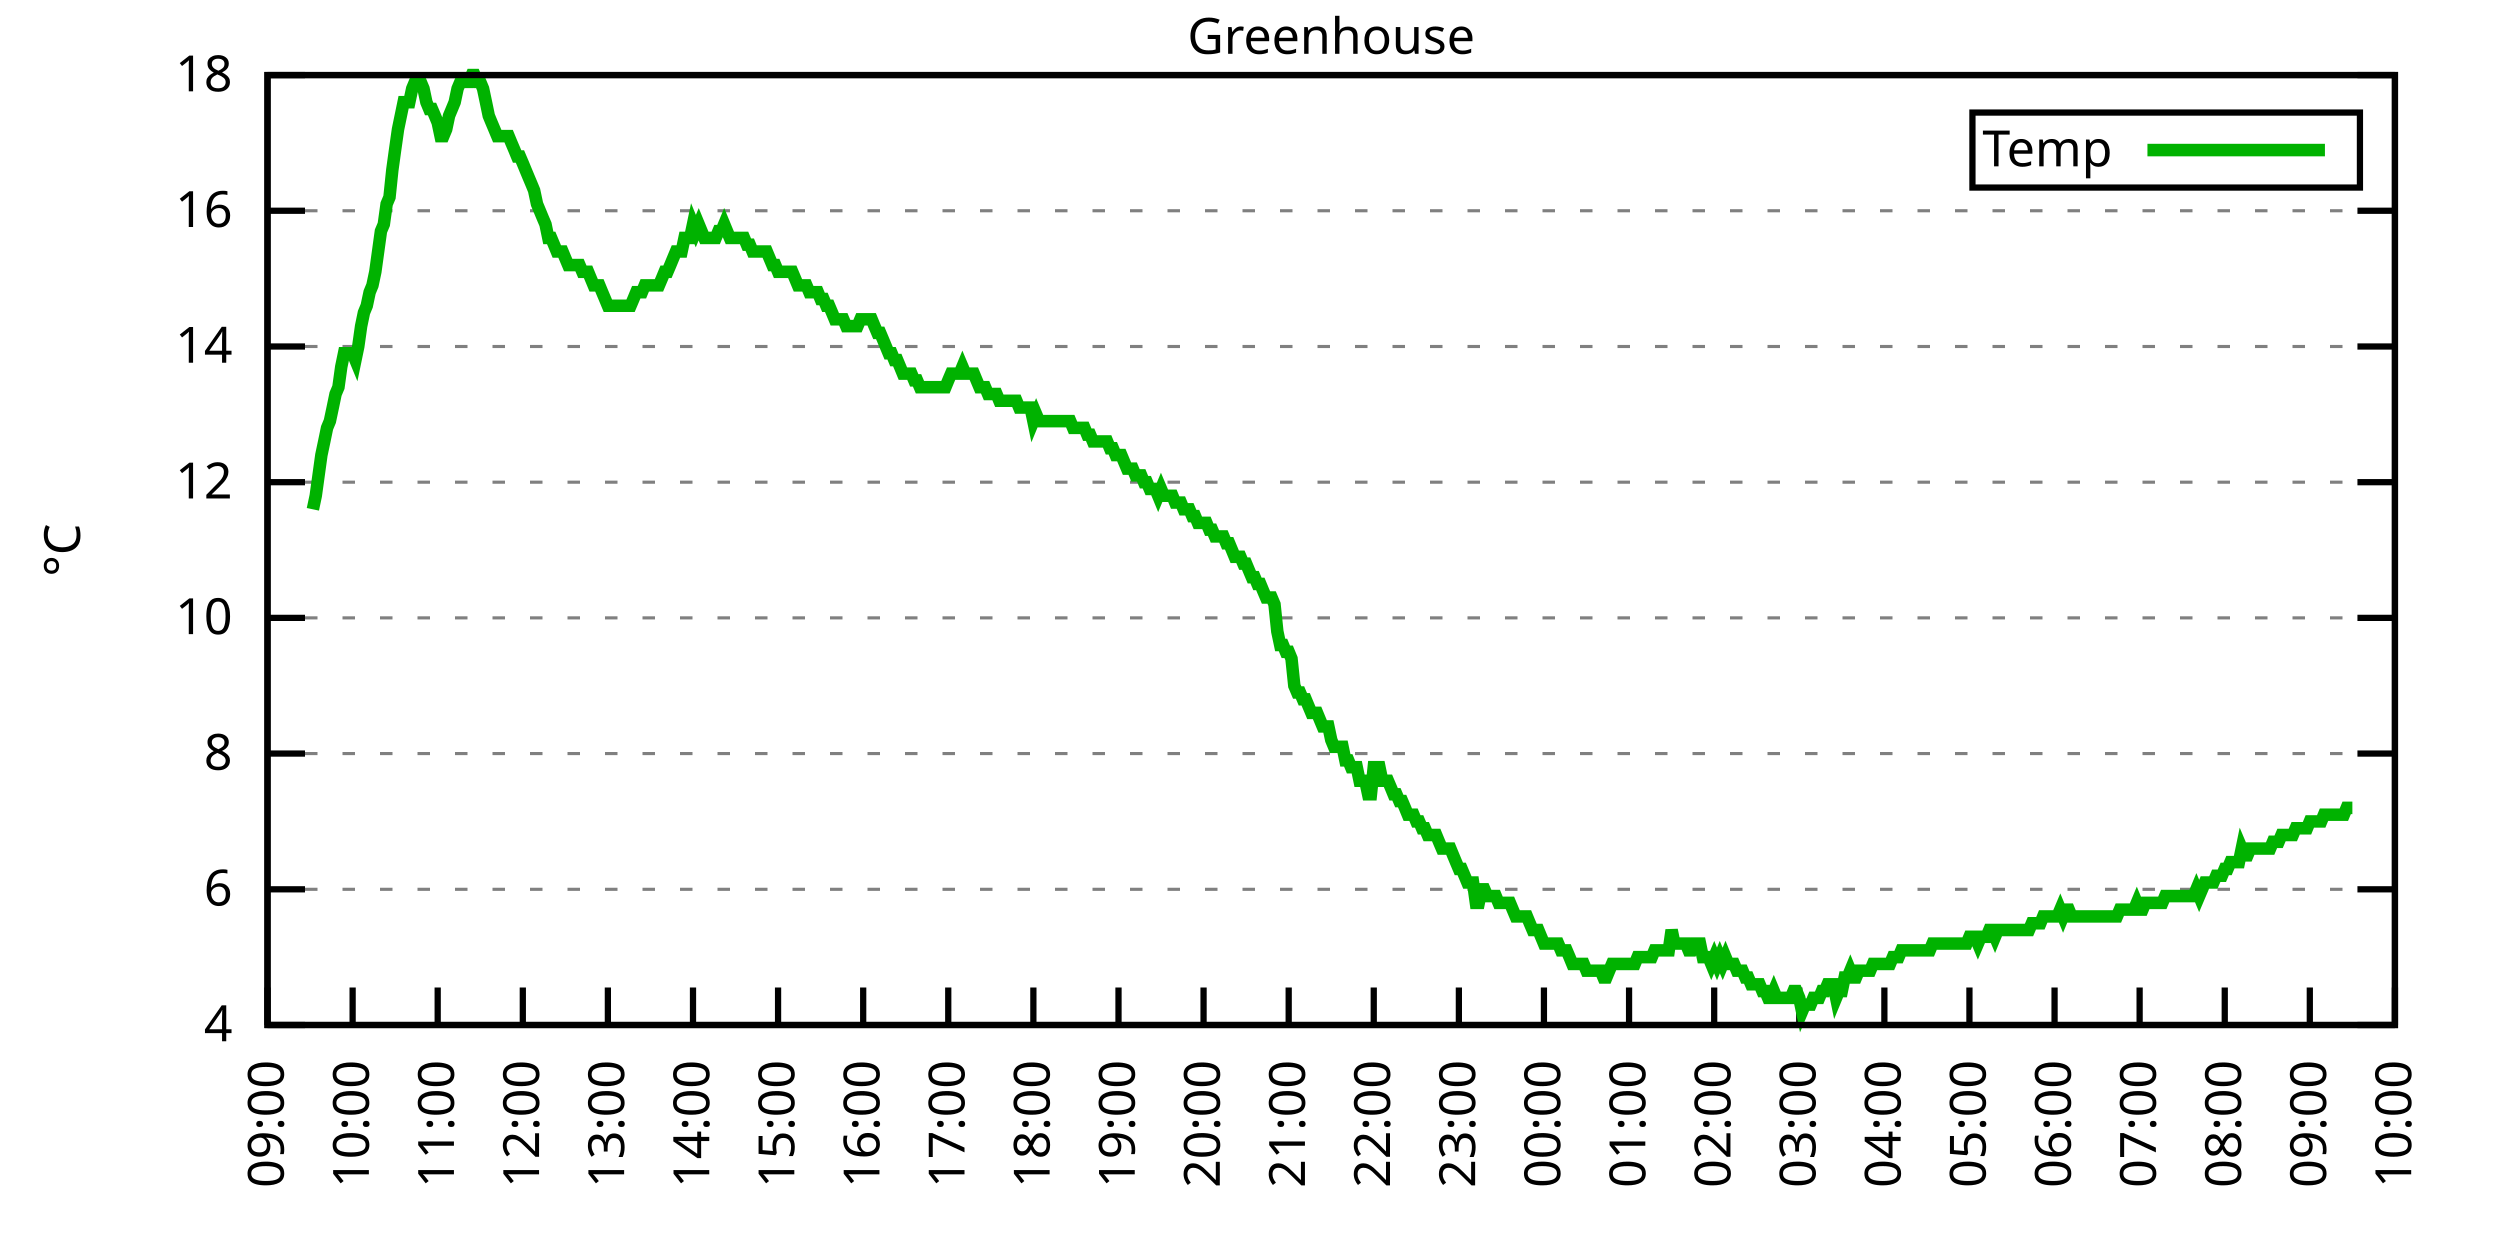
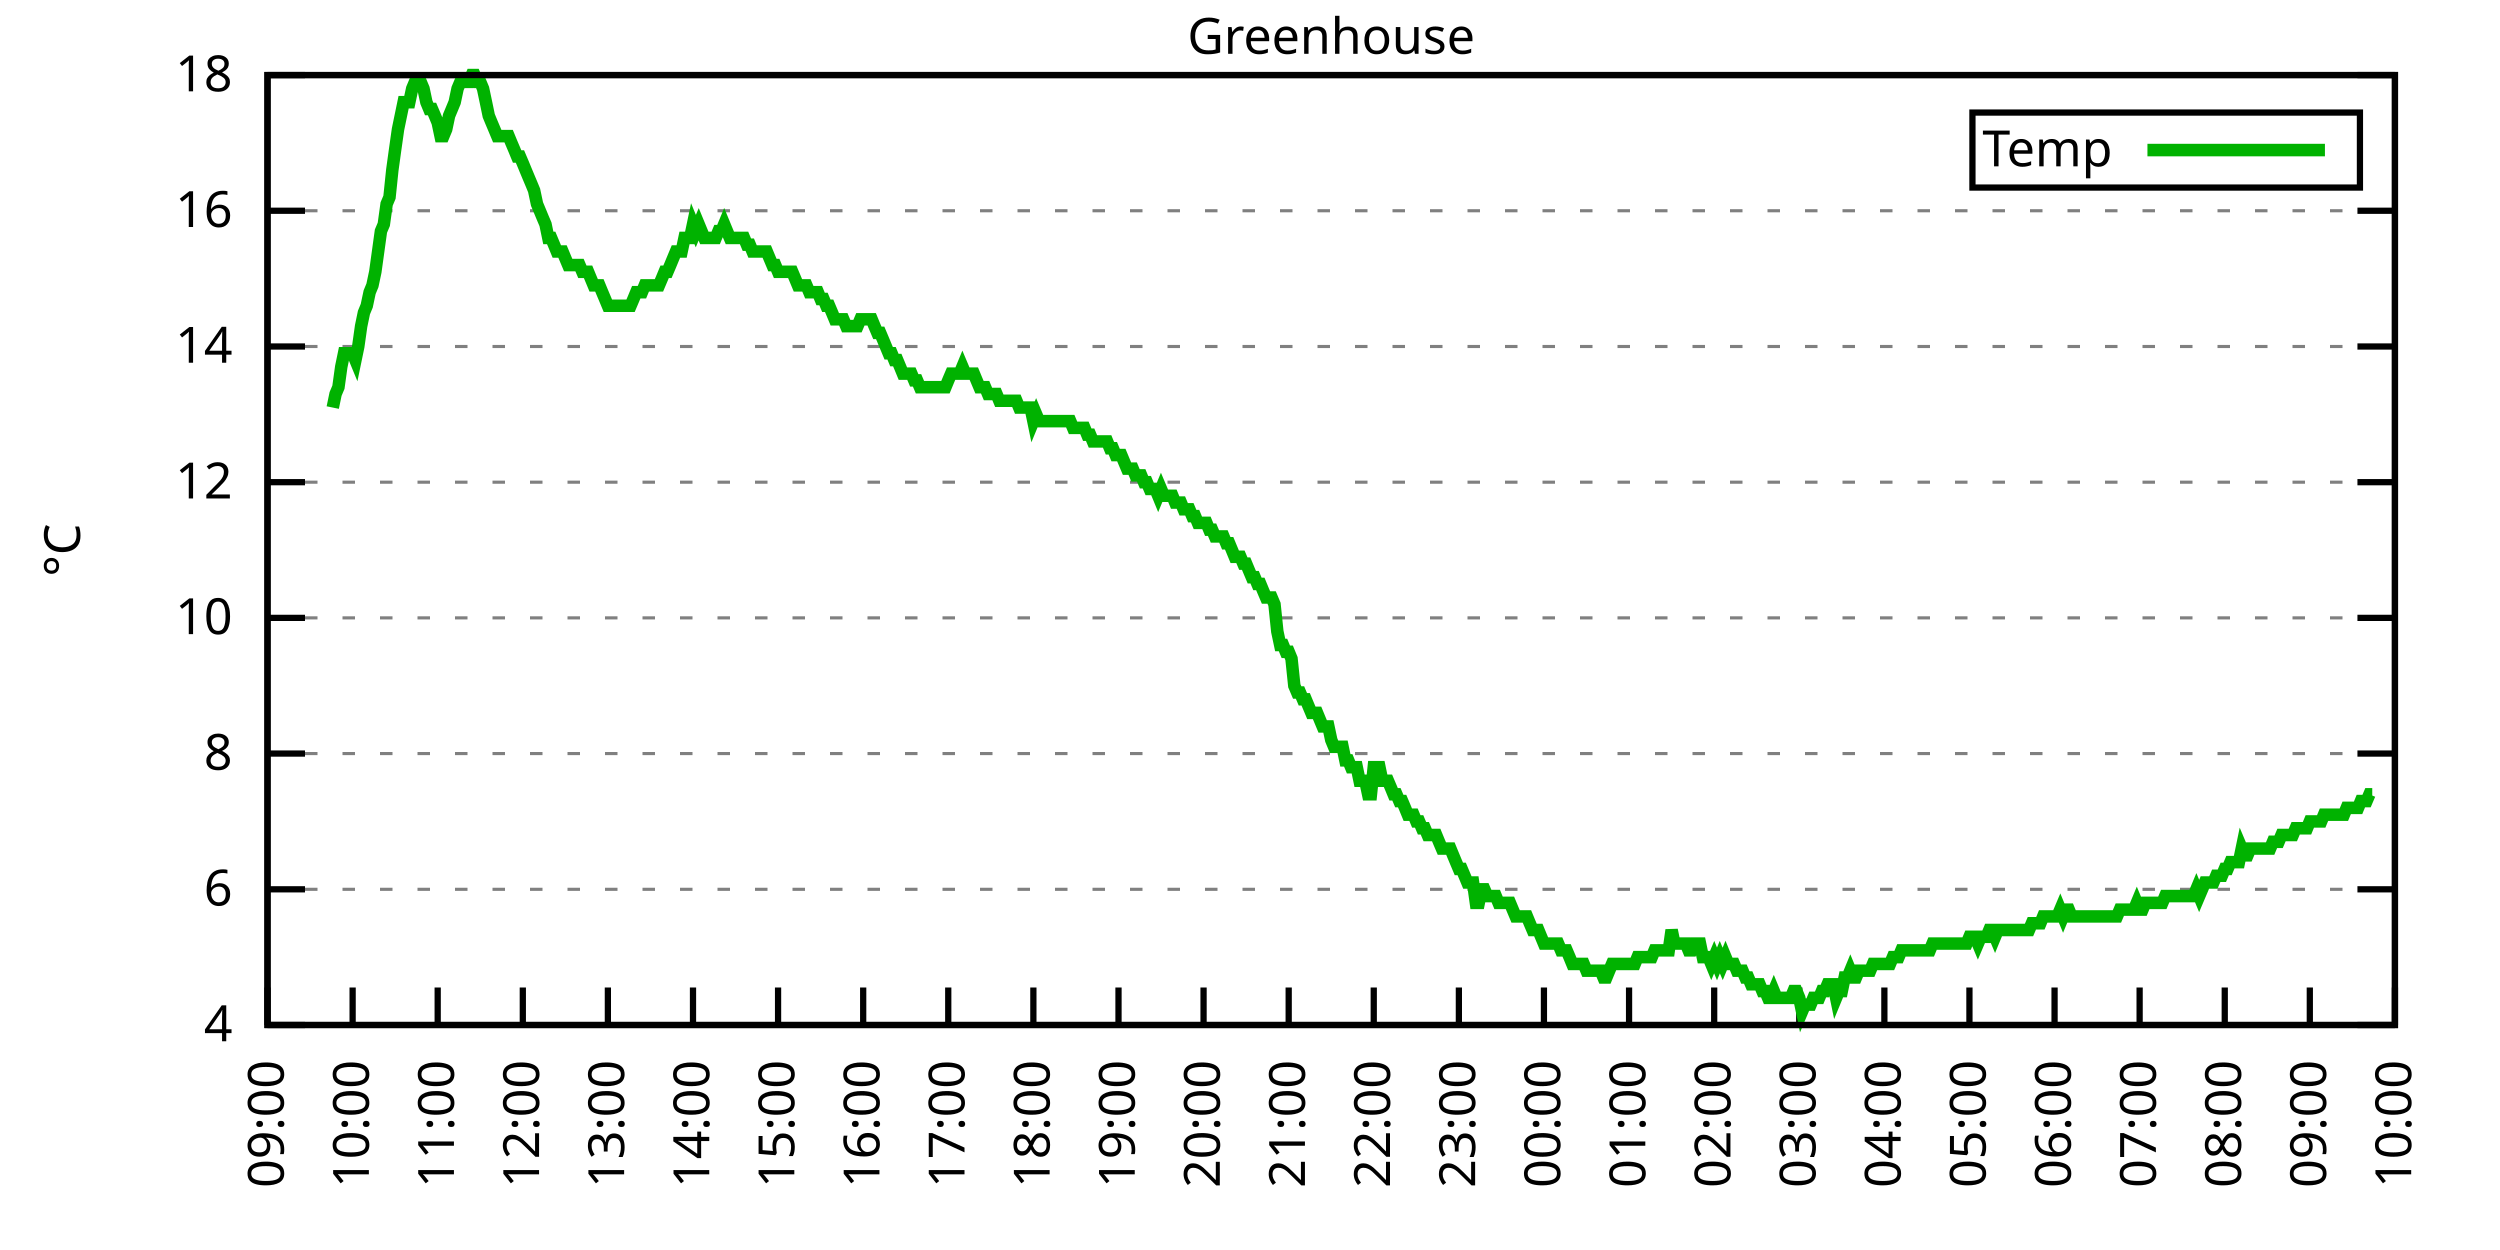
<svg xmlns="http://www.w3.org/2000/svg" xmlns:xlink="http://www.w3.org/1999/xlink" width="400" height="200" viewBox="0 0 400 200">
  <g id="gnuplot_canvas">
    <rect x="0" y="0" width="400" height="200" fill="none" />
    <defs>
      <circle id="gpDot" r="0.5" stroke-width="0.5" stroke="currentColor" />
      <path id="gpPt0" stroke-width="0.333" stroke="currentColor" d="M-1,0 h2 M0,-1 v2" />
      <path id="gpPt1" stroke-width="0.333" stroke="currentColor" d="M-1,-1 L1,1 M1,-1 L-1,1" />
      <path id="gpPt2" stroke-width="0.333" stroke="currentColor" d="M-1,0 L1,0 M0,-1 L0,1 M-1,-1 L1,1 M-1,1 L1,-1" />
      <rect id="gpPt3" stroke-width="0.333" stroke="currentColor" x="-1" y="-1" width="2" height="2" />
      <rect id="gpPt4" stroke-width="0.333" stroke="currentColor" fill="currentColor" x="-1" y="-1" width="2" height="2" />
      <circle id="gpPt5" stroke-width="0.333" stroke="currentColor" cx="0" cy="0" r="1" />
      <use xlink:href="#gpPt5" id="gpPt6" fill="currentColor" stroke="none" />
      <path id="gpPt7" stroke-width="0.333" stroke="currentColor" d="M0,-1.33 L-1.33,0.67 L1.33,0.67 z" />
      <use xlink:href="#gpPt7" id="gpPt8" fill="currentColor" stroke="none" />
      <use xlink:href="#gpPt7" id="gpPt9" stroke="currentColor" transform="rotate(180)" />
      <use xlink:href="#gpPt9" id="gpPt10" fill="currentColor" stroke="none" />
      <use xlink:href="#gpPt3" id="gpPt11" stroke="currentColor" transform="rotate(45)" />
      <use xlink:href="#gpPt11" id="gpPt12" fill="currentColor" stroke="none" />
      <path id="gpPt13" stroke-width="0.333" stroke="currentColor" d="M0,1.330 L1.265,0.411 L0.782,-1.067 L-0.782,-1.076 L-1.265,0.411 z" />
      <use xlink:href="#gpPt13" id="gpPt14" fill="currentColor" stroke="none" />
      <filter id="textbox" filterUnits="objectBoundingBox" x="0" y="0" height="1" width="1">
        <feFlood flood-color="white" flood-opacity="1" result="bgnd" />
        <feComposite in="SourceGraphic" in2="bgnd" operator="atop" />
      </filter>
      <filter id="greybox" filterUnits="objectBoundingBox" x="0" y="0" height="1" width="1">
        <feFlood flood-color="lightgrey" flood-opacity="1" result="grey" />
        <feComposite in="SourceGraphic" in2="grey" operator="atop" />
      </filter>
    </defs>
    <g fill="none" color="white" stroke="currentColor" stroke-width="1.00" stroke-linecap="butt" stroke-linejoin="miter">
</g>
    <g fill="none" color="black" stroke="currentColor" stroke-width="1.00" stroke-linecap="butt" stroke-linejoin="miter">
      <g stroke="none" shape-rendering="crispEdges">
        <polygon fill="rgb(255, 255, 255)" points="42.80,164.00 383.18,164.00 383.18,12.02 42.80,12.02 " />
      </g>
    </g>
    <g fill="none" color="black" stroke="currentColor" stroke-width="1.00" stroke-linecap="butt" stroke-linejoin="miter">
</g>
    <g fill="none" color="black" stroke="black" stroke-width="0.50" stroke-linecap="butt" stroke-linejoin="miter">
</g>
    <g fill="none" color="gray" stroke="currentColor" stroke-width="0.50" stroke-linecap="butt" stroke-linejoin="miter">
      <path stroke="gray" stroke-dasharray="2,4" class="gridline" d="M42.80,164.00 L383.19,164.00  " />
    </g>
    <g fill="none" color="gray" stroke="gray" stroke-width="1.00" stroke-linecap="butt" stroke-linejoin="miter">
</g>
    <g fill="none" color="black" stroke="currentColor" stroke-width="1.00" stroke-linecap="butt" stroke-linejoin="miter">
      <path stroke="black" d="M42.80,164.00 L48.80,164.00 M383.19,164.00 L377.19,164.00  " />
      <g transform="translate(37.20,166.60)" stroke="none" fill="black" font-family="Sans" font-size="8.00" text-anchor="end">
        <text>
          <tspan font-family="Sans"> 4</tspan>
        </text>
      </g>
    </g>
    <g fill="none" color="black" stroke="currentColor" stroke-width="1.00" stroke-linecap="butt" stroke-linejoin="miter">
</g>
    <g fill="none" color="black" stroke="black" stroke-width="0.50" stroke-linecap="butt" stroke-linejoin="miter">
</g>
    <g fill="none" color="gray" stroke="currentColor" stroke-width="0.50" stroke-linecap="butt" stroke-linejoin="miter">
      <path stroke="gray" stroke-dasharray="2,4" class="gridline" d="M42.80,142.29 L383.19,142.29  " />
    </g>
    <g fill="none" color="gray" stroke="gray" stroke-width="1.00" stroke-linecap="butt" stroke-linejoin="miter">
</g>
    <g fill="none" color="black" stroke="currentColor" stroke-width="1.00" stroke-linecap="butt" stroke-linejoin="miter">
      <path stroke="black" d="M42.80,142.29 L48.80,142.29 M383.19,142.29 L377.19,142.29  " />
      <g transform="translate(37.20,144.89)" stroke="none" fill="black" font-family="Sans" font-size="8.00" text-anchor="end">
        <text>
          <tspan font-family="Sans"> 6</tspan>
        </text>
      </g>
    </g>
    <g fill="none" color="black" stroke="currentColor" stroke-width="1.00" stroke-linecap="butt" stroke-linejoin="miter">
</g>
    <g fill="none" color="black" stroke="black" stroke-width="0.50" stroke-linecap="butt" stroke-linejoin="miter">
</g>
    <g fill="none" color="gray" stroke="currentColor" stroke-width="0.50" stroke-linecap="butt" stroke-linejoin="miter">
      <path stroke="gray" stroke-dasharray="2,4" class="gridline" d="M42.80,120.57 L383.19,120.57  " />
    </g>
    <g fill="none" color="gray" stroke="gray" stroke-width="1.00" stroke-linecap="butt" stroke-linejoin="miter">
</g>
    <g fill="none" color="black" stroke="currentColor" stroke-width="1.00" stroke-linecap="butt" stroke-linejoin="miter">
      <path stroke="black" d="M42.80,120.57 L48.80,120.57 M383.19,120.57 L377.19,120.57  " />
      <g transform="translate(37.20,123.17)" stroke="none" fill="black" font-family="Sans" font-size="8.00" text-anchor="end">
        <text>
          <tspan font-family="Sans"> 8</tspan>
        </text>
      </g>
    </g>
    <g fill="none" color="black" stroke="currentColor" stroke-width="1.00" stroke-linecap="butt" stroke-linejoin="miter">
</g>
    <g fill="none" color="black" stroke="black" stroke-width="0.50" stroke-linecap="butt" stroke-linejoin="miter">
</g>
    <g fill="none" color="gray" stroke="currentColor" stroke-width="0.50" stroke-linecap="butt" stroke-linejoin="miter">
      <path stroke="gray" stroke-dasharray="2,4" class="gridline" d="M42.80,98.86 L383.19,98.86  " />
    </g>
    <g fill="none" color="gray" stroke="gray" stroke-width="1.00" stroke-linecap="butt" stroke-linejoin="miter">
</g>
    <g fill="none" color="black" stroke="currentColor" stroke-width="1.00" stroke-linecap="butt" stroke-linejoin="miter">
      <path stroke="black" d="M42.80,98.86 L48.80,98.86 M383.19,98.86 L377.19,98.86  " />
      <g transform="translate(37.20,101.46)" stroke="none" fill="black" font-family="Sans" font-size="8.00" text-anchor="end">
        <text>
          <tspan font-family="Sans"> 10</tspan>
        </text>
      </g>
    </g>
    <g fill="none" color="black" stroke="currentColor" stroke-width="1.00" stroke-linecap="butt" stroke-linejoin="miter">
</g>
    <g fill="none" color="black" stroke="black" stroke-width="0.50" stroke-linecap="butt" stroke-linejoin="miter">
</g>
    <g fill="none" color="gray" stroke="currentColor" stroke-width="0.50" stroke-linecap="butt" stroke-linejoin="miter">
      <path stroke="gray" stroke-dasharray="2,4" class="gridline" d="M42.80,77.15 L383.19,77.15  " />
    </g>
    <g fill="none" color="gray" stroke="gray" stroke-width="1.00" stroke-linecap="butt" stroke-linejoin="miter">
</g>
    <g fill="none" color="black" stroke="currentColor" stroke-width="1.00" stroke-linecap="butt" stroke-linejoin="miter">
      <path stroke="black" d="M42.80,77.15 L48.80,77.15 M383.19,77.15 L377.19,77.15  " />
      <g transform="translate(37.20,79.75)" stroke="none" fill="black" font-family="Sans" font-size="8.00" text-anchor="end">
        <text>
          <tspan font-family="Sans"> 12</tspan>
        </text>
      </g>
    </g>
    <g fill="none" color="black" stroke="currentColor" stroke-width="1.00" stroke-linecap="butt" stroke-linejoin="miter">
</g>
    <g fill="none" color="black" stroke="black" stroke-width="0.50" stroke-linecap="butt" stroke-linejoin="miter">
</g>
    <g fill="none" color="gray" stroke="currentColor" stroke-width="0.50" stroke-linecap="butt" stroke-linejoin="miter">
      <path stroke="gray" stroke-dasharray="2,4" class="gridline" d="M42.80,55.44 L383.19,55.44  " />
    </g>
    <g fill="none" color="gray" stroke="gray" stroke-width="1.00" stroke-linecap="butt" stroke-linejoin="miter">
</g>
    <g fill="none" color="black" stroke="currentColor" stroke-width="1.00" stroke-linecap="butt" stroke-linejoin="miter">
      <path stroke="black" d="M42.80,55.44 L48.80,55.44 M383.19,55.44 L377.19,55.44  " />
      <g transform="translate(37.20,58.04)" stroke="none" fill="black" font-family="Sans" font-size="8.00" text-anchor="end">
        <text>
          <tspan font-family="Sans"> 14</tspan>
        </text>
      </g>
    </g>
    <g fill="none" color="black" stroke="currentColor" stroke-width="1.00" stroke-linecap="butt" stroke-linejoin="miter">
</g>
    <g fill="none" color="black" stroke="black" stroke-width="0.50" stroke-linecap="butt" stroke-linejoin="miter">
</g>
    <g fill="none" color="gray" stroke="currentColor" stroke-width="0.50" stroke-linecap="butt" stroke-linejoin="miter">
      <path stroke="gray" stroke-dasharray="2,4" class="gridline" d="M42.80,33.72 L383.19,33.72  " />
    </g>
    <g fill="none" color="gray" stroke="gray" stroke-width="1.00" stroke-linecap="butt" stroke-linejoin="miter">
</g>
    <g fill="none" color="black" stroke="currentColor" stroke-width="1.00" stroke-linecap="butt" stroke-linejoin="miter">
      <path stroke="black" d="M42.80,33.72 L48.80,33.72 M383.19,33.72 L377.19,33.72  " />
      <g transform="translate(37.20,36.32)" stroke="none" fill="black" font-family="Sans" font-size="8.00" text-anchor="end">
        <text>
          <tspan font-family="Sans"> 16</tspan>
        </text>
      </g>
    </g>
    <g fill="none" color="black" stroke="currentColor" stroke-width="1.00" stroke-linecap="butt" stroke-linejoin="miter">
</g>
    <g fill="none" color="black" stroke="black" stroke-width="0.50" stroke-linecap="butt" stroke-linejoin="miter">
</g>
    <g fill="none" color="gray" stroke="currentColor" stroke-width="0.50" stroke-linecap="butt" stroke-linejoin="miter">
      <path stroke="gray" stroke-dasharray="2,4" class="gridline" d="M42.80,12.01 L383.19,12.01  " />
    </g>
    <g fill="none" color="gray" stroke="gray" stroke-width="1.00" stroke-linecap="butt" stroke-linejoin="miter">
</g>
    <g fill="none" color="black" stroke="currentColor" stroke-width="1.00" stroke-linecap="butt" stroke-linejoin="miter">
      <path stroke="black" d="M42.80,12.01 L48.80,12.01 M383.19,12.01 L377.19,12.01  " />
      <g transform="translate(37.20,14.61)" stroke="none" fill="black" font-family="Sans" font-size="8.00" text-anchor="end">
        <text>
          <tspan font-family="Sans"> 18</tspan>
        </text>
      </g>
    </g>
    <g fill="none" color="black" stroke="currentColor" stroke-width="1.00" stroke-linecap="butt" stroke-linejoin="miter">
      <path stroke="black" d="M42.80,164.00 L42.80,158.00  " />
      <g transform="translate(45.40,169.60) rotate(270.00)" stroke="none" fill="black" font-family="Sans" font-size="8.00" text-anchor="end">
        <text>
          <tspan font-family="Sans">09:00</tspan>
        </text>
      </g>
    </g>
    <g fill="none" color="black" stroke="currentColor" stroke-width="1.00" stroke-linecap="butt" stroke-linejoin="miter">
      <path stroke="black" d="M56.42,164.00 L56.42,158.00  " />
      <g transform="translate(59.02,169.60) rotate(270.00)" stroke="none" fill="black" font-family="Sans" font-size="8.00" text-anchor="end">
        <text>
          <tspan font-family="Sans">10:00</tspan>
        </text>
      </g>
    </g>
    <g fill="none" color="black" stroke="currentColor" stroke-width="1.00" stroke-linecap="butt" stroke-linejoin="miter">
      <path stroke="black" d="M70.03,164.00 L70.03,158.00  " />
      <g transform="translate(72.63,169.60) rotate(270.00)" stroke="none" fill="black" font-family="Sans" font-size="8.00" text-anchor="end">
        <text>
          <tspan font-family="Sans">11:00</tspan>
        </text>
      </g>
    </g>
    <g fill="none" color="black" stroke="currentColor" stroke-width="1.00" stroke-linecap="butt" stroke-linejoin="miter">
      <path stroke="black" d="M83.65,164.00 L83.65,158.00  " />
      <g transform="translate(86.25,169.60) rotate(270.00)" stroke="none" fill="black" font-family="Sans" font-size="8.00" text-anchor="end">
        <text>
          <tspan font-family="Sans">12:00</tspan>
        </text>
      </g>
    </g>
    <g fill="none" color="black" stroke="currentColor" stroke-width="1.00" stroke-linecap="butt" stroke-linejoin="miter">
      <path stroke="black" d="M97.26,164.00 L97.26,158.00  " />
      <g transform="translate(99.86,169.60) rotate(270.00)" stroke="none" fill="black" font-family="Sans" font-size="8.00" text-anchor="end">
        <text>
          <tspan font-family="Sans">13:00</tspan>
        </text>
      </g>
    </g>
    <g fill="none" color="black" stroke="currentColor" stroke-width="1.00" stroke-linecap="butt" stroke-linejoin="miter">
      <path stroke="black" d="M110.88,164.00 L110.88,158.00  " />
      <g transform="translate(113.48,169.60) rotate(270.00)" stroke="none" fill="black" font-family="Sans" font-size="8.00" text-anchor="end">
        <text>
          <tspan font-family="Sans">14:00</tspan>
        </text>
      </g>
    </g>
    <g fill="none" color="black" stroke="currentColor" stroke-width="1.00" stroke-linecap="butt" stroke-linejoin="miter">
      <path stroke="black" d="M124.49,164.00 L124.49,158.00  " />
      <g transform="translate(127.09,169.60) rotate(270.00)" stroke="none" fill="black" font-family="Sans" font-size="8.00" text-anchor="end">
        <text>
          <tspan font-family="Sans">15:00</tspan>
        </text>
      </g>
    </g>
    <g fill="none" color="black" stroke="currentColor" stroke-width="1.00" stroke-linecap="butt" stroke-linejoin="miter">
      <path stroke="black" d="M138.11,164.00 L138.11,158.00  " />
      <g transform="translate(140.71,169.60) rotate(270.00)" stroke="none" fill="black" font-family="Sans" font-size="8.00" text-anchor="end">
        <text>
          <tspan font-family="Sans">16:00</tspan>
        </text>
      </g>
    </g>
    <g fill="none" color="black" stroke="currentColor" stroke-width="1.00" stroke-linecap="butt" stroke-linejoin="miter">
      <path stroke="black" d="M151.72,164.00 L151.72,158.00  " />
      <g transform="translate(154.32,169.60) rotate(270.00)" stroke="none" fill="black" font-family="Sans" font-size="8.00" text-anchor="end">
        <text>
          <tspan font-family="Sans">17:00</tspan>
        </text>
      </g>
    </g>
    <g fill="none" color="black" stroke="currentColor" stroke-width="1.00" stroke-linecap="butt" stroke-linejoin="miter">
      <path stroke="black" d="M165.34,164.00 L165.34,158.00  " />
      <g transform="translate(167.94,169.60) rotate(270.00)" stroke="none" fill="black" font-family="Sans" font-size="8.00" text-anchor="end">
        <text>
          <tspan font-family="Sans">18:00</tspan>
        </text>
      </g>
    </g>
    <g fill="none" color="black" stroke="currentColor" stroke-width="1.00" stroke-linecap="butt" stroke-linejoin="miter">
      <path stroke="black" d="M178.96,164.00 L178.96,158.00  " />
      <g transform="translate(181.56,169.60) rotate(270.00)" stroke="none" fill="black" font-family="Sans" font-size="8.00" text-anchor="end">
        <text>
          <tspan font-family="Sans">19:00</tspan>
        </text>
      </g>
    </g>
    <g fill="none" color="black" stroke="currentColor" stroke-width="1.00" stroke-linecap="butt" stroke-linejoin="miter">
      <path stroke="black" d="M192.57,164.00 L192.57,158.00  " />
      <g transform="translate(195.17,169.60) rotate(270.00)" stroke="none" fill="black" font-family="Sans" font-size="8.00" text-anchor="end">
        <text>
          <tspan font-family="Sans">20:00</tspan>
        </text>
      </g>
    </g>
    <g fill="none" color="black" stroke="currentColor" stroke-width="1.00" stroke-linecap="butt" stroke-linejoin="miter">
      <path stroke="black" d="M206.19,164.00 L206.19,158.00  " />
      <g transform="translate(208.79,169.60) rotate(270.00)" stroke="none" fill="black" font-family="Sans" font-size="8.00" text-anchor="end">
        <text>
          <tspan font-family="Sans">21:00</tspan>
        </text>
      </g>
    </g>
    <g fill="none" color="black" stroke="currentColor" stroke-width="1.00" stroke-linecap="butt" stroke-linejoin="miter">
      <path stroke="black" d="M219.80,164.00 L219.80,158.00  " />
      <g transform="translate(222.40,169.60) rotate(270.00)" stroke="none" fill="black" font-family="Sans" font-size="8.00" text-anchor="end">
        <text>
          <tspan font-family="Sans">22:00</tspan>
        </text>
      </g>
    </g>
    <g fill="none" color="black" stroke="currentColor" stroke-width="1.00" stroke-linecap="butt" stroke-linejoin="miter">
      <path stroke="black" d="M233.42,164.00 L233.42,158.00  " />
      <g transform="translate(236.02,169.60) rotate(270.00)" stroke="none" fill="black" font-family="Sans" font-size="8.00" text-anchor="end">
        <text>
          <tspan font-family="Sans">23:00</tspan>
        </text>
      </g>
    </g>
    <g fill="none" color="black" stroke="currentColor" stroke-width="1.00" stroke-linecap="butt" stroke-linejoin="miter">
      <path stroke="black" d="M247.03,164.00 L247.03,158.00  " />
      <g transform="translate(249.63,169.60) rotate(270.00)" stroke="none" fill="black" font-family="Sans" font-size="8.00" text-anchor="end">
        <text>
          <tspan font-family="Sans">00:00</tspan>
        </text>
      </g>
    </g>
    <g fill="none" color="black" stroke="currentColor" stroke-width="1.00" stroke-linecap="butt" stroke-linejoin="miter">
      <path stroke="black" d="M260.65,164.00 L260.65,158.00  " />
      <g transform="translate(263.25,169.60) rotate(270.00)" stroke="none" fill="black" font-family="Sans" font-size="8.00" text-anchor="end">
        <text>
          <tspan font-family="Sans">01:00</tspan>
        </text>
      </g>
    </g>
    <g fill="none" color="black" stroke="currentColor" stroke-width="1.00" stroke-linecap="butt" stroke-linejoin="miter">
      <path stroke="black" d="M274.27,164.00 L274.27,158.00  " />
      <g transform="translate(276.87,169.60) rotate(270.00)" stroke="none" fill="black" font-family="Sans" font-size="8.00" text-anchor="end">
        <text>
          <tspan font-family="Sans">02:00</tspan>
        </text>
      </g>
    </g>
    <g fill="none" color="black" stroke="currentColor" stroke-width="1.00" stroke-linecap="butt" stroke-linejoin="miter">
      <path stroke="black" d="M287.88,164.00 L287.88,158.00  " />
      <g transform="translate(290.48,169.60) rotate(270.00)" stroke="none" fill="black" font-family="Sans" font-size="8.00" text-anchor="end">
        <text>
          <tspan font-family="Sans">03:00</tspan>
        </text>
      </g>
    </g>
    <g fill="none" color="black" stroke="currentColor" stroke-width="1.00" stroke-linecap="butt" stroke-linejoin="miter">
      <path stroke="black" d="M301.50,164.00 L301.50,158.00  " />
      <g transform="translate(304.10,169.60) rotate(270.00)" stroke="none" fill="black" font-family="Sans" font-size="8.00" text-anchor="end">
        <text>
          <tspan font-family="Sans">04:00</tspan>
        </text>
      </g>
    </g>
    <g fill="none" color="black" stroke="currentColor" stroke-width="1.00" stroke-linecap="butt" stroke-linejoin="miter">
      <path stroke="black" d="M315.11,164.00 L315.11,158.00  " />
      <g transform="translate(317.71,169.60) rotate(270.00)" stroke="none" fill="black" font-family="Sans" font-size="8.00" text-anchor="end">
        <text>
          <tspan font-family="Sans">05:00</tspan>
        </text>
      </g>
    </g>
    <g fill="none" color="black" stroke="currentColor" stroke-width="1.00" stroke-linecap="butt" stroke-linejoin="miter">
      <path stroke="black" d="M328.73,164.00 L328.73,158.00  " />
      <g transform="translate(331.33,169.60) rotate(270.00)" stroke="none" fill="black" font-family="Sans" font-size="8.00" text-anchor="end">
        <text>
          <tspan font-family="Sans">06:00</tspan>
        </text>
      </g>
    </g>
    <g fill="none" color="black" stroke="currentColor" stroke-width="1.00" stroke-linecap="butt" stroke-linejoin="miter">
      <path stroke="black" d="M342.34,164.00 L342.34,158.00  " />
      <g transform="translate(344.94,169.60) rotate(270.00)" stroke="none" fill="black" font-family="Sans" font-size="8.00" text-anchor="end">
        <text>
          <tspan font-family="Sans">07:00</tspan>
        </text>
      </g>
    </g>
    <g fill="none" color="black" stroke="currentColor" stroke-width="1.00" stroke-linecap="butt" stroke-linejoin="miter">
      <path stroke="black" d="M355.96,164.00 L355.96,158.00  " />
      <g transform="translate(358.56,169.60) rotate(270.00)" stroke="none" fill="black" font-family="Sans" font-size="8.00" text-anchor="end">
        <text>
          <tspan font-family="Sans">08:00</tspan>
        </text>
      </g>
    </g>
    <g fill="none" color="black" stroke="currentColor" stroke-width="1.00" stroke-linecap="butt" stroke-linejoin="miter">
      <path stroke="black" d="M369.57,164.00 L369.57,158.00  " />
      <g transform="translate(372.17,169.60) rotate(270.00)" stroke="none" fill="black" font-family="Sans" font-size="8.00" text-anchor="end">
        <text>
          <tspan font-family="Sans">09:00</tspan>
        </text>
      </g>
    </g>
    <g fill="none" color="black" stroke="currentColor" stroke-width="1.00" stroke-linecap="butt" stroke-linejoin="miter">
      <path stroke="black" d="M383.19,164.00 L383.19,158.00  " />
      <g transform="translate(385.79,169.60) rotate(270.00)" stroke="none" fill="black" font-family="Sans" font-size="8.00" text-anchor="end">
        <text>
          <tspan font-family="Sans">10:00</tspan>
        </text>
      </g>
    </g>
    <g fill="none" color="black" stroke="currentColor" stroke-width="1.00" stroke-linecap="butt" stroke-linejoin="miter">
</g>
    <g fill="none" color="black" stroke="currentColor" stroke-width="1.00" stroke-linecap="butt" stroke-linejoin="miter">
      <path stroke="black" d="M42.80,12.01 L42.80,164.00 L383.19,164.00 L383.19,12.01 L42.80,12.01 Z  " />
    </g>
    <g fill="none" color="black" stroke="currentColor" stroke-width="1.00" stroke-linecap="butt" stroke-linejoin="miter">
</g>
    <g fill="none" color="black" stroke="currentColor" stroke-width="1.00" stroke-linecap="butt" stroke-linejoin="miter">
      <path stroke="black" d="M315.59,30.01 L315.59,18.01 L377.59,18.01 L377.59,30.01 L315.59,30.01 Z  " />
    </g>
    <g id="Greenhouse_plot_1">
      <g fill="none" color="white" stroke="black" stroke-width="2.00" stroke-linecap="butt" stroke-linejoin="miter">
</g>
      <g fill="none" color="black" stroke="currentColor" stroke-width="2.00" stroke-linecap="butt" stroke-linejoin="miter">
        <g transform="translate(337.99,26.61)" stroke="none" fill="black" font-family="Sans" font-size="8.00" text-anchor="end">
          <text>
            <tspan font-family="Sans">Temp</tspan>
          </text>
        </g>
      </g>
      <g fill="none" color="black" stroke="currentColor" stroke-width="2.00" stroke-linecap="butt" stroke-linejoin="miter">
-         <path stroke="rgb(  0, 178,   0)" d="M343.59,24.01 L371.99,24.01 M50.06,81.49 L50.52,79.32 L50.97,76.06 L51.42,72.81 L51.88,70.63 L52.33,68.46   L52.78,67.38 L53.24,65.21 L53.69,63.04 L54.15,61.95 L54.60,58.69 L55.05,56.52 L55.51,56.52 L55.96,56.52   L56.42,56.52 L56.87,57.61 L57.32,55.44 L57.78,52.18 L58.23,50.01 L58.68,48.92 L59.14,46.75 L59.59,45.66   L60.05,43.49 L60.50,40.24 L60.95,36.98 L61.41,35.89 L61.86,32.64 L62.32,31.55 L62.77,27.21 L63.22,23.95   L63.68,20.70 L64.13,18.52 L64.58,16.35 L65.04,16.35 L65.49,16.35 L65.95,14.18 L66.40,13.10 L66.85,13.10   L67.31,13.10 L67.76,14.18 L68.22,16.35 L68.67,17.44 L69.12,17.44 L69.58,18.52 L70.03,19.61 L70.49,21.78   L70.94,21.78 L71.39,20.70 L71.85,18.52 L72.30,17.44 L72.75,16.35 L73.21,14.18 L73.66,13.10 L74.12,13.10   L74.57,13.10 L75.02,13.10 L75.48,12.01 L75.93,12.01 L76.39,13.10 L76.84,13.10 L77.29,14.18 L77.75,16.35   L78.20,18.52 L78.65,19.61 L79.11,20.70 L79.56,21.78 L80.02,21.78 L80.47,21.78 L80.92,21.78 L81.38,21.78   L81.83,22.87 L82.29,23.95 L82.74,25.04 L83.19,25.04 L83.65,26.12 L84.10,27.21 L84.55,28.29 L85.01,29.38   L85.46,30.47 L85.92,32.64 L86.37,33.72 L86.82,34.81 L87.28,35.89 L87.73,38.07 L88.19,38.07 L88.64,39.15   L89.09,40.24 L89.55,40.24 L90.00,40.24 L90.45,41.32 L90.91,42.41 L91.36,42.41 L91.82,42.41 L92.27,42.41   L92.72,42.41 L93.18,43.49 L93.63,43.49 L94.09,43.49 L94.54,44.58 L94.99,45.66 L95.45,45.66 L95.90,45.66   L96.35,46.75 L96.81,47.84 L97.26,48.92 L97.72,48.92 L98.17,48.92 L98.62,48.92 L99.08,48.92 L99.53,48.92   L99.99,48.92 L100.44,48.92 L100.89,48.92 L101.35,47.84 L101.80,46.75 L102.25,46.75 L102.71,46.75 L103.16,45.66   L103.62,45.66 L104.07,45.66 L104.52,45.66 L104.98,45.66 L105.43,45.66 L105.89,44.58 L106.34,43.49 L106.79,43.49   L107.25,42.41 L107.70,41.32 L108.15,40.24 L108.61,40.24 L109.06,40.24 L109.52,38.07 L109.97,38.07 L110.42,38.07   L110.88,35.89 L111.33,36.98 L111.79,35.89 L112.24,36.98 L112.69,38.07 L113.15,38.07 L113.60,38.07 L114.05,38.07   L114.51,38.07 L114.96,36.98 L115.42,36.98 L115.87,35.89 L116.32,36.98 L116.78,38.07 L117.23,38.07 L117.69,38.07   L118.14,38.07 L118.59,38.07 L119.05,38.07 L119.50,39.15 L119.96,39.15 L120.41,40.24 L120.86,40.24 L121.32,40.24   L121.77,40.24 L122.22,40.24 L122.68,40.24 L123.13,41.32 L123.59,42.41 L124.04,42.41 L124.49,43.49 L124.95,43.49   L125.40,43.49 L125.86,43.49 L126.31,43.49 L126.76,43.49 L127.22,44.58 L127.67,45.66 L128.12,45.66 L128.58,45.66   L129.03,45.66 L129.49,46.75 L129.94,46.75 L130.39,46.75 L130.85,46.75 L131.30,47.84 L131.76,47.84 L132.21,48.92   L132.66,48.92 L133.12,50.01 L133.57,51.09 L134.02,51.09 L134.48,51.09 L134.93,51.09 L135.39,52.18 L135.84,52.18   L136.29,52.18 L136.75,52.18 L137.20,52.18 L137.66,51.09 L138.11,51.09 L138.56,51.09 L139.02,51.09 L139.47,51.09   L139.92,52.18 L140.38,53.26 L140.83,53.26 L141.29,54.35 L141.74,55.44 L142.19,56.52 L142.65,56.52 L143.10,57.61   L143.56,57.61 L144.01,58.69 L144.46,59.78 L144.92,59.78 L145.37,59.78 L145.82,59.78 L146.28,60.86 L146.73,60.86   L147.19,61.95 L147.64,61.95 L148.09,61.95 L148.55,61.95 L149.00,61.95 L149.46,61.95 L149.91,61.95 L150.36,61.95   L150.82,61.95 L151.27,61.95 L151.72,60.86 L152.18,59.78 L152.63,59.78 L153.09,59.78 L153.54,59.78 L153.99,58.69   L154.45,59.78 L154.90,59.78 L155.36,59.78 L155.81,59.78 L156.26,60.86 L156.72,61.95 L157.17,61.95 L157.62,61.95   L158.08,63.04 L158.53,63.04 L158.99,63.04 L159.44,63.04 L159.89,64.12 L160.35,64.12 L160.80,64.12 L161.26,64.12   L161.71,64.12 L162.16,64.12 L162.62,64.12 L163.07,65.21 L163.52,65.21 L163.98,65.21 L164.43,65.21 L164.89,65.21   L165.34,67.38 L165.79,66.29 L166.25,67.38 L166.70,67.38 L167.16,67.38 L167.61,67.38 L168.06,67.38 L168.52,67.38   L168.97,67.38 L169.43,67.38 L169.88,67.38 L170.33,67.38 L170.79,67.38 L171.24,67.38 L171.69,68.46 L172.15,68.46   L172.60,68.46 L173.06,68.46 L173.51,68.46 L173.96,69.55 L174.42,69.55 L174.87,70.63 L175.33,70.63 L175.78,70.63   L176.23,70.63 L176.69,70.63 L177.14,70.63 L177.59,71.72 L178.05,71.72 L178.50,72.81 L178.96,72.81 L179.41,72.81   L179.86,73.89 L180.32,74.98 L180.77,74.98 L181.23,74.98 L181.68,76.06 L182.13,76.06 L182.59,76.06 L183.04,77.15   L183.49,77.15 L183.95,78.23 L184.40,78.23 L184.86,78.23 L185.31,79.32 L185.76,78.23 L186.22,79.32 L186.67,79.32   L187.13,79.32 L187.58,79.32 L188.03,80.41 L188.49,80.41 L188.94,80.41 L189.39,81.49 L189.85,81.49 L190.30,81.49   L190.76,82.58 L191.21,82.58 L191.66,83.66 L192.12,83.66 L192.57,83.66 L193.03,83.66 L193.48,84.75 L193.93,84.75   L194.39,85.83 L194.84,85.83 L195.29,85.83 L195.75,85.83 L196.20,86.92 L196.66,86.92 L197.11,88.00 L197.56,89.09   L198.02,89.09 L198.47,89.09 L198.93,90.18 L199.38,90.18 L199.83,91.26 L200.29,92.35 L200.74,92.35 L201.19,93.43   L201.65,93.43 L202.10,94.52 L202.56,95.60 L203.01,95.60 L203.46,95.60 L203.92,96.69 L204.37,101.03 L204.83,103.20   L205.28,103.20 L205.73,104.29 L206.19,104.29 L206.64,105.38 L207.09,109.72 L207.55,110.80 L208.00,110.80 L208.46,111.89   L208.91,111.89 L209.36,112.97 L209.82,114.06 L210.27,114.06 L210.73,114.06 L211.18,115.15 L211.63,116.23 L212.09,116.23   L212.54,116.23 L213.00,118.40 L213.45,119.49 L213.90,119.49 L214.36,119.49 L214.81,119.49 L215.26,121.66 L215.72,121.66   L216.17,122.75 L216.63,122.75 L217.08,122.75 L217.53,124.92 L217.99,124.92 L218.44,124.92 L218.90,127.09 L219.35,127.09   L219.80,122.75 L220.26,122.75 L220.71,122.75 L221.16,124.92 L221.62,124.92 L222.07,124.92 L222.53,126.00 L222.98,127.09   L223.43,127.09 L223.89,128.17 L224.34,128.17 L224.80,129.26 L225.25,130.35 L225.70,130.35 L226.16,130.35 L226.61,131.43   L227.06,131.43 L227.52,132.52 L227.97,132.52 L228.43,133.60 L228.88,133.60 L229.33,133.60 L229.79,133.60 L230.24,134.69   L230.70,135.77 L231.15,135.77 L231.60,135.77 L232.06,135.77 L232.51,136.86 L232.96,137.94 L233.42,139.03 L233.87,139.03   L234.33,140.12 L234.78,141.20 L235.23,141.20 L235.69,141.20 L236.14,144.46 L236.60,144.46 L237.05,142.29 L237.50,142.29   L237.96,143.37 L238.41,143.37 L238.86,143.37 L239.32,143.37 L239.77,144.46 L240.23,144.46 L240.68,144.46 L241.13,144.46   L241.59,144.46 L242.04,145.54 L242.50,146.63 L242.95,146.63 L243.40,146.63 L243.86,146.63 L244.31,146.63 L244.76,147.72   L245.22,148.80 L245.67,148.80 L246.13,148.80 L246.58,149.89 L247.03,150.97 L247.49,150.97 L247.94,150.97 L248.40,150.97   L248.85,150.97 L249.30,150.97 L249.76,152.06 L250.21,152.06 L250.66,152.06 L251.12,153.14 L251.57,154.23 L252.03,154.23   L252.48,154.23 L252.93,154.23 L253.39,154.23 L253.84,155.31 L254.30,155.31 L254.75,155.31 L255.20,155.31 L255.66,155.31   L256.11,155.31 L256.56,156.40 L257.02,156.40 L257.47,155.31 L257.93,154.23 L258.38,154.23 L258.83,154.23 L259.29,154.23   L259.74,154.23 L260.20,154.23 L260.65,154.23 L261.10,154.23 L261.56,154.23 L262.01,153.14 L262.47,153.14 L262.92,153.14   L263.37,153.14 L263.83,153.14 L264.28,153.14 L264.73,152.06 L265.19,152.06 L265.64,152.06 L266.10,152.06 L266.55,152.06   L267.00,152.06 L267.46,148.80 L267.91,150.97 L268.37,150.97 L268.82,150.97 L269.27,150.97 L269.73,150.97 L270.18,152.06   L270.63,152.06 L271.09,150.97 L271.54,150.97 L272.00,150.97 L272.45,153.14 L272.90,153.14 L273.36,153.14 L273.81,154.23   L274.27,153.14 L274.72,154.23 L275.17,153.14 L275.63,154.23 L276.08,153.14 L276.53,154.23 L276.99,154.23 L277.44,154.23   L277.90,155.31 L278.35,155.31 L278.80,155.31 L279.26,156.40 L279.71,156.40 L280.17,157.49 L280.62,157.49 L281.07,157.49   L281.53,157.49 L281.98,158.57 L282.43,158.57 L282.89,159.66 L283.34,159.66 L283.80,158.57 L284.25,159.66 L284.70,159.66   L285.16,159.66 L285.61,159.66 L286.07,159.66 L286.52,159.66 L286.97,158.57 L287.43,158.57 L287.88,159.66 L288.33,161.83   L288.79,160.74 L289.24,160.74 L289.70,160.74 L290.15,159.66 L290.60,159.66 L291.06,159.66 L291.51,158.57 L291.97,158.57   L292.42,157.49 L292.87,157.49 L293.33,157.49 L293.78,159.66 L294.23,158.57 L294.69,158.57 L295.14,156.40 L295.60,156.40   L296.05,155.31 L296.50,156.40 L296.96,156.40 L297.41,155.31 L297.87,155.31 L298.32,155.31 L298.77,155.31 L299.23,155.31   L299.68,154.23 L300.13,154.23 L300.59,154.23 L301.04,154.23 L301.50,154.23 L301.95,154.23 L302.40,154.23 L302.86,153.14   L303.31,153.14 L303.77,153.14 L304.22,152.06 L304.67,152.06 L305.13,152.06 L305.58,152.06 L306.03,152.06 L306.49,152.06   L306.94,152.06 L307.40,152.06 L307.85,152.06 L308.30,152.06 L308.76,152.06 L309.21,150.97 L309.67,150.97 L310.12,150.97   L310.57,150.97 L311.03,150.97 L311.48,150.97 L311.94,150.97 L312.39,150.97 L312.84,150.97 L313.30,150.97 L313.75,150.97   L314.20,150.97 L314.66,150.97 L315.11,149.89 L315.57,149.89 L316.02,149.89 L316.47,150.97 L316.93,149.89 L317.38,149.89   L317.84,149.89 L318.29,148.80 L318.74,148.80 L319.20,149.89 L319.65,148.80 L320.10,148.80 L320.56,148.80 L321.01,148.80   L321.47,148.80 L321.92,148.80 L322.37,148.80 L322.83,148.80 L323.28,148.80 L323.74,148.80 L324.19,148.80 L324.64,148.80   L325.10,147.72 L325.55,147.72 L326.00,147.72 L326.46,147.72 L326.91,146.63 L327.37,146.63 L327.82,146.63 L328.27,146.63   L328.73,146.63 L329.18,146.63 L329.64,145.54 L330.09,146.63 L330.54,145.54 L331.00,145.54 L331.45,146.63 L331.90,146.63   L332.36,146.63 L332.81,146.63 L333.27,146.63 L333.72,146.63 L334.17,146.63 L334.63,146.63 L335.08,146.63 L335.54,146.63   L335.99,146.63 L336.44,146.63 L336.90,146.63 L337.35,146.63 L337.80,146.63 L338.26,146.63 L338.71,146.63 L339.17,145.54   L339.62,145.54 L340.07,145.54 L340.53,145.54 L340.98,145.54 L341.44,145.54 L341.89,144.46 L342.34,145.54 L342.80,145.54   L343.25,144.46 L343.70,144.46 L344.16,144.46 L344.61,144.46 L345.07,144.46 L345.52,144.46 L345.97,144.46 L346.43,143.37   L346.88,143.37 L347.34,143.37 L347.79,143.37 L348.24,143.37 L348.70,143.37 L349.15,143.37 L349.60,143.37 L350.06,143.37   L350.51,143.37 L350.97,143.37 L351.42,142.29 L351.87,143.37 L352.33,142.29 L352.78,141.20 L353.24,141.20 L353.69,141.20   L354.14,141.20 L354.60,140.12 L355.05,140.12 L355.50,140.12 L355.96,139.03 L356.41,139.03 L356.87,137.94 L357.32,137.94   L357.77,137.94 L358.23,137.94 L358.68,135.77 L359.14,136.86 L359.59,136.86 L360.04,135.77 L360.50,135.77 L360.95,135.77   L361.41,135.77 L361.86,135.77 L362.31,135.77 L362.77,135.77 L363.22,135.77 L363.67,134.69 L364.13,134.69 L364.58,134.69   L365.04,133.60 L365.49,133.60 L365.94,133.60 L366.40,133.60 L366.85,133.60 L367.31,132.52 L367.76,132.52 L368.21,132.52   L368.67,132.52 L369.12,132.52 L369.57,131.43 L370.03,131.43 L370.48,131.43 L370.94,131.43 L371.39,131.43 L371.84,130.35   L372.30,130.35 L372.75,130.35 L373.21,130.35 L373.66,130.35 L374.11,130.35 L374.57,130.35 L375.02,130.35 L375.47,129.26   L375.93,129.26 L376.38,129.26  " />
+         <path stroke="rgb(  0, 178,   0)" d="M343.59,24.01 L371.99,24.01 M53.24,65.21 L53.69,63.04 L54.15,61.95 L54.60,58.69 L55.05,56.52 L55.51,56.52   L55.96,56.52 L56.42,56.52 L56.87,57.61 L57.32,55.44 L57.78,52.18 L58.23,50.01 L58.68,48.92 L59.14,46.75   L59.59,45.66 L60.05,43.49 L60.50,40.24 L60.95,36.98 L61.41,35.89 L61.86,32.64 L62.32,31.55 L62.77,27.21   L63.22,23.95 L63.68,20.70 L64.13,18.52 L64.58,16.35 L65.04,16.35 L65.49,16.35 L65.95,14.18 L66.40,13.10   L66.85,13.10 L67.31,13.10 L67.76,14.18 L68.22,16.35 L68.67,17.44 L69.12,17.44 L69.58,18.52 L70.03,19.61   L70.49,21.78 L70.94,21.78 L71.39,20.70 L71.85,18.52 L72.30,17.44 L72.75,16.35 L73.21,14.18 L73.66,13.10   L74.12,13.10 L74.57,13.10 L75.02,13.10 L75.48,12.01 L75.93,12.01 L76.39,13.10 L76.84,13.10 L77.29,14.18   L77.75,16.35 L78.20,18.52 L78.65,19.61 L79.11,20.70 L79.56,21.78 L80.02,21.78 L80.47,21.78 L80.92,21.78   L81.38,21.78 L81.83,22.87 L82.29,23.95 L82.74,25.04 L83.19,25.04 L83.65,26.12 L84.10,27.21 L84.55,28.29   L85.01,29.38 L85.46,30.47 L85.92,32.64 L86.37,33.72 L86.82,34.81 L87.28,35.89 L87.73,38.07 L88.19,38.07   L88.64,39.15 L89.09,40.24 L89.55,40.24 L90.00,40.24 L90.45,41.32 L90.91,42.41 L91.36,42.41 L91.82,42.41   L92.27,42.41 L92.72,42.41 L93.18,43.49 L93.63,43.49 L94.09,43.49 L94.54,44.58 L94.99,45.66 L95.45,45.66   L95.90,45.66 L96.35,46.75 L96.81,47.84 L97.26,48.92 L97.72,48.92 L98.17,48.92 L98.62,48.92 L99.08,48.92   L99.53,48.92 L99.99,48.92 L100.44,48.92 L100.89,48.92 L101.35,47.84 L101.80,46.75 L102.25,46.75 L102.71,46.75   L103.16,45.66 L103.62,45.66 L104.07,45.66 L104.52,45.66 L104.98,45.66 L105.43,45.66 L105.89,44.58 L106.34,43.49   L106.79,43.49 L107.25,42.41 L107.70,41.32 L108.15,40.24 L108.61,40.24 L109.06,40.24 L109.52,38.07 L109.97,38.07   L110.42,38.07 L110.88,35.89 L111.33,36.98 L111.79,35.89 L112.24,36.98 L112.69,38.07 L113.15,38.07 L113.60,38.07   L114.05,38.07 L114.51,38.07 L114.96,36.98 L115.42,36.98 L115.87,35.89 L116.32,36.98 L116.78,38.07 L117.23,38.07   L117.69,38.07 L118.14,38.07 L118.59,38.07 L119.05,38.07 L119.50,39.15 L119.96,39.15 L120.41,40.24 L120.86,40.24   L121.32,40.24 L121.77,40.24 L122.22,40.24 L122.68,40.24 L123.13,41.32 L123.59,42.41 L124.04,42.41 L124.49,43.49   L124.95,43.49 L125.40,43.49 L125.86,43.49 L126.31,43.49 L126.76,43.49 L127.22,44.58 L127.67,45.66 L128.12,45.66   L128.58,45.66 L129.03,45.66 L129.49,46.75 L129.94,46.75 L130.39,46.75 L130.85,46.75 L131.30,47.84 L131.76,47.84   L132.21,48.92 L132.66,48.92 L133.12,50.01 L133.57,51.09 L134.02,51.09 L134.48,51.09 L134.93,51.09 L135.39,52.18   L135.84,52.18 L136.29,52.18 L136.75,52.18 L137.20,52.18 L137.66,51.09 L138.11,51.09 L138.56,51.09 L139.02,51.09   L139.47,51.09 L139.92,52.18 L140.38,53.26 L140.83,53.26 L141.29,54.35 L141.74,55.44 L142.19,56.52 L142.65,56.52   L143.10,57.61 L143.56,57.61 L144.01,58.69 L144.46,59.78 L144.92,59.78 L145.37,59.78 L145.82,59.78 L146.28,60.86   L146.73,60.86 L147.19,61.95 L147.64,61.95 L148.09,61.95 L148.55,61.95 L149.00,61.95 L149.46,61.95 L149.91,61.95   L150.36,61.95 L150.82,61.95 L151.27,61.95 L151.72,60.86 L152.18,59.78 L152.63,59.78 L153.09,59.78 L153.54,59.78   L153.99,58.69 L154.45,59.78 L154.90,59.78 L155.36,59.78 L155.81,59.78 L156.26,60.86 L156.72,61.95 L157.17,61.95   L157.62,61.95 L158.08,63.04 L158.53,63.04 L158.99,63.04 L159.44,63.04 L159.89,64.12 L160.35,64.12 L160.80,64.12   L161.26,64.12 L161.71,64.12 L162.16,64.12 L162.62,64.12 L163.07,65.21 L163.52,65.21 L163.98,65.21 L164.43,65.21   L164.89,65.21 L165.34,67.38 L165.79,66.29 L166.25,67.38 L166.70,67.38 L167.16,67.38 L167.61,67.38 L168.06,67.38   L168.52,67.38 L168.97,67.38 L169.43,67.38 L169.88,67.38 L170.33,67.38 L170.79,67.38 L171.24,67.38 L171.69,68.46   L172.15,68.46 L172.60,68.46 L173.06,68.46 L173.51,68.46 L173.96,69.55 L174.42,69.55 L174.87,70.63 L175.33,70.63   L175.78,70.63 L176.23,70.63 L176.69,70.63 L177.14,70.63 L177.59,71.72 L178.05,71.72 L178.50,72.81 L178.96,72.81   L179.41,72.81 L179.86,73.89 L180.32,74.98 L180.77,74.98 L181.23,74.98 L181.68,76.06 L182.13,76.06 L182.59,76.06   L183.04,77.15 L183.49,77.15 L183.95,78.23 L184.40,78.23 L184.86,78.23 L185.31,79.32 L185.76,78.23 L186.22,79.32   L186.67,79.32 L187.13,79.32 L187.58,79.32 L188.03,80.41 L188.49,80.41 L188.94,80.41 L189.39,81.49 L189.85,81.49   L190.30,81.49 L190.76,82.58 L191.21,82.58 L191.66,83.66 L192.12,83.66 L192.57,83.66 L193.03,83.66 L193.48,84.75   L193.93,84.75 L194.39,85.83 L194.84,85.83 L195.29,85.83 L195.75,85.83 L196.20,86.92 L196.66,86.92 L197.11,88.00   L197.56,89.09 L198.02,89.09 L198.47,89.09 L198.93,90.18 L199.38,90.18 L199.83,91.26 L200.29,92.35 L200.74,92.35   L201.19,93.43 L201.65,93.43 L202.10,94.52 L202.56,95.60 L203.01,95.60 L203.46,95.60 L203.92,96.69 L204.37,101.03   L204.83,103.20 L205.28,103.20 L205.73,104.29 L206.19,104.29 L206.64,105.38 L207.09,109.72 L207.55,110.80 L208.00,110.80   L208.46,111.89 L208.91,111.89 L209.36,112.97 L209.82,114.06 L210.27,114.06 L210.73,114.06 L211.18,115.15 L211.63,116.23   L212.09,116.23 L212.54,116.23 L213.00,118.40 L213.45,119.49 L213.90,119.49 L214.36,119.49 L214.81,119.49 L215.26,121.66   L215.72,121.66 L216.17,122.75 L216.63,122.75 L217.08,122.75 L217.53,124.92 L217.99,124.92 L218.44,124.92 L218.90,127.09   L219.35,127.09 L219.80,122.75 L220.26,122.75 L220.71,122.75 L221.16,124.92 L221.62,124.92 L222.07,124.92 L222.53,126.00   L222.98,127.09 L223.43,127.09 L223.89,128.17 L224.34,128.17 L224.80,129.26 L225.25,130.35 L225.70,130.35 L226.16,130.35   L226.61,131.43 L227.06,131.43 L227.52,132.52 L227.97,132.52 L228.43,133.60 L228.88,133.60 L229.33,133.60 L229.79,133.60   L230.24,134.69 L230.70,135.77 L231.15,135.77 L231.60,135.77 L232.06,135.77 L232.51,136.86 L232.96,137.94 L233.42,139.03   L233.87,139.03 L234.33,140.12 L234.78,141.20 L235.23,141.20 L235.69,141.20 L236.14,144.46 L236.60,144.46 L237.05,142.29   L237.50,142.29 L237.96,143.37 L238.41,143.37 L238.86,143.37 L239.32,143.37 L239.77,144.46 L240.23,144.46 L240.68,144.46   L241.13,144.46 L241.59,144.46 L242.04,145.54 L242.50,146.63 L242.95,146.63 L243.40,146.63 L243.86,146.63 L244.31,146.63   L244.76,147.72 L245.22,148.80 L245.67,148.80 L246.13,148.80 L246.58,149.89 L247.03,150.97 L247.49,150.97 L247.94,150.97   L248.40,150.97 L248.85,150.97 L249.30,150.97 L249.76,152.06 L250.21,152.06 L250.66,152.06 L251.12,153.14 L251.57,154.23   L252.03,154.23 L252.48,154.23 L252.93,154.23 L253.39,154.23 L253.84,155.31 L254.30,155.31 L254.75,155.31 L255.20,155.31   L255.66,155.31 L256.11,155.31 L256.56,156.40 L257.02,156.40 L257.47,155.31 L257.93,154.23 L258.38,154.23 L258.83,154.23   L259.29,154.23 L259.74,154.23 L260.20,154.23 L260.65,154.23 L261.10,154.23 L261.56,154.23 L262.01,153.14 L262.47,153.14   L262.92,153.14 L263.37,153.14 L263.83,153.14 L264.28,153.14 L264.73,152.06 L265.19,152.06 L265.64,152.06 L266.10,152.06   L266.55,152.06 L267.00,152.06 L267.46,148.80 L267.91,150.97 L268.37,150.97 L268.82,150.97 L269.27,150.97 L269.73,150.97   L270.18,152.06 L270.63,152.06 L271.09,150.97 L271.54,150.97 L272.00,150.97 L272.45,153.14 L272.90,153.14 L273.36,153.14   L273.81,154.23 L274.27,153.14 L274.72,154.23 L275.17,153.14 L275.63,154.23 L276.08,153.14 L276.53,154.23 L276.99,154.23   L277.44,154.23 L277.90,155.31 L278.35,155.31 L278.80,155.31 L279.26,156.40 L279.71,156.40 L280.17,157.49 L280.62,157.49   L281.07,157.49 L281.53,157.49 L281.98,158.57 L282.43,158.57 L282.89,159.66 L283.34,159.66 L283.80,158.57 L284.25,159.66   L284.70,159.66 L285.16,159.66 L285.61,159.66 L286.07,159.66 L286.52,159.66 L286.97,158.57 L287.43,158.57 L287.88,159.66   L288.33,161.83 L288.79,160.74 L289.24,160.74 L289.70,160.74 L290.15,159.66 L290.60,159.66 L291.06,159.66 L291.51,158.57   L291.97,158.57 L292.42,157.49 L292.87,157.49 L293.33,157.49 L293.78,159.66 L294.23,158.57 L294.69,158.57 L295.14,156.40   L295.60,156.40 L296.05,155.31 L296.50,156.40 L296.96,156.40 L297.41,155.31 L297.87,155.31 L298.32,155.31 L298.77,155.31   L299.23,155.31 L299.68,154.23 L300.13,154.23 L300.59,154.23 L301.04,154.23 L301.50,154.23 L301.95,154.23 L302.40,154.23   L302.86,153.14 L303.31,153.14 L303.77,153.14 L304.22,152.06 L304.67,152.06 L305.13,152.06 L305.58,152.06 L306.03,152.06   L306.49,152.06 L306.94,152.06 L307.40,152.06 L307.85,152.06 L308.30,152.06 L308.76,152.06 L309.21,150.97 L309.67,150.97   L310.12,150.97 L310.57,150.97 L311.03,150.97 L311.48,150.97 L311.94,150.97 L312.39,150.97 L312.84,150.97 L313.30,150.97   L313.75,150.97 L314.20,150.97 L314.66,150.97 L315.11,149.89 L315.57,149.89 L316.02,149.89 L316.47,150.97 L316.93,149.89   L317.38,149.89 L317.84,149.89 L318.29,148.80 L318.74,148.80 L319.20,149.89 L319.65,148.80 L320.10,148.80 L320.56,148.80   L321.01,148.80 L321.47,148.80 L321.92,148.80 L322.37,148.80 L322.83,148.80 L323.28,148.80 L323.74,148.80 L324.19,148.80   L324.64,148.80 L325.10,147.72 L325.55,147.72 L326.00,147.72 L326.46,147.72 L326.91,146.63 L327.37,146.63 L327.82,146.63   L328.27,146.63 L328.73,146.63 L329.18,146.63 L329.64,145.54 L330.09,146.63 L330.54,145.54 L331.00,145.54 L331.45,146.63   L331.90,146.63 L332.36,146.63 L332.81,146.63 L333.27,146.63 L333.72,146.63 L334.17,146.63 L334.63,146.63 L335.08,146.63   L335.54,146.63 L335.99,146.63 L336.44,146.63 L336.90,146.63 L337.35,146.63 L337.80,146.63 L338.26,146.63 L338.71,146.63   L339.17,145.54 L339.62,145.54 L340.07,145.54 L340.53,145.54 L340.98,145.54 L341.44,145.54 L341.89,144.46 L342.34,145.54   L342.80,145.54 L343.25,144.46 L343.70,144.46 L344.16,144.46 L344.61,144.46 L345.07,144.46 L345.52,144.46 L345.97,144.46   L346.43,143.37 L346.88,143.37 L347.34,143.37 L347.79,143.37 L348.24,143.37 L348.70,143.37 L349.15,143.37 L349.60,143.37   L350.06,143.37 L350.51,143.37 L350.97,143.37 L351.42,142.29 L351.87,143.37 L352.33,142.29 L352.78,141.20 L353.24,141.20   L353.69,141.20 L354.14,141.20 L354.60,140.12 L355.05,140.12 L355.50,140.12 L355.96,139.03 L356.41,139.03 L356.87,137.94   L357.32,137.94 L357.77,137.94 L358.23,137.94 L358.68,135.77 L359.14,136.86 L359.59,136.86 L360.04,135.77 L360.50,135.77   L360.95,135.77 L361.41,135.77 L361.86,135.77 L362.31,135.77 L362.77,135.77 L363.22,135.77 L363.67,134.69 L364.13,134.69   L364.58,134.69 L365.04,133.60 L365.49,133.60 L365.94,133.60 L366.40,133.60 L366.85,133.60 L367.31,132.52 L367.76,132.52   L368.21,132.52 L368.67,132.52 L369.12,132.52 L369.57,131.43 L370.03,131.43 L370.48,131.43 L370.94,131.43 L371.39,131.43   L371.84,130.35 L372.30,130.35 L372.75,130.35 L373.21,130.35 L373.66,130.35 L374.11,130.35 L374.57,130.35 L375.02,130.35   L375.47,129.26 L375.93,129.26 L376.38,129.26 L376.84,129.26 L377.29,129.26 L377.74,128.17 L378.20,128.17 L378.65,128.17   L379.11,127.09 L379.56,127.09  " />
      </g>
    </g>
    <g fill="none" color="black" stroke="currentColor" stroke-width="2.00" stroke-linecap="butt" stroke-linejoin="miter">
</g>
    <g fill="none" color="black" stroke="black" stroke-width="1.00" stroke-linecap="butt" stroke-linejoin="miter">
</g>
    <g fill="none" color="black" stroke="currentColor" stroke-width="1.00" stroke-linecap="butt" stroke-linejoin="miter">
      <path stroke="black" d="M42.80,12.01 L42.80,164.00 L383.19,164.00 L383.19,12.01 L42.80,12.01 Z  " />
      <g transform="translate(12.80,88.01) rotate(270.00)" stroke="none" fill="black" font-family="Sans" font-size="8.00" text-anchor="middle">
        <text>
          <tspan font-family="Sans">°C</tspan>
        </text>
      </g>
    </g>
    <g fill="none" color="black" stroke="currentColor" stroke-width="1.00" stroke-linecap="butt" stroke-linejoin="miter">
</g>
    <g fill="none" color="black" stroke="currentColor" stroke-width="1.00" stroke-linecap="butt" stroke-linejoin="miter">
      <g transform="translate(212.99,8.61)" stroke="none" fill="black" font-family="Sans" font-size="8.00" text-anchor="middle">
        <text>
          <tspan font-family="Sans">Greenhouse</tspan>
        </text>
      </g>
    </g>
    <g fill="none" color="black" stroke="currentColor" stroke-width="1.00" stroke-linecap="butt" stroke-linejoin="miter">
</g>
  </g>
</svg>
